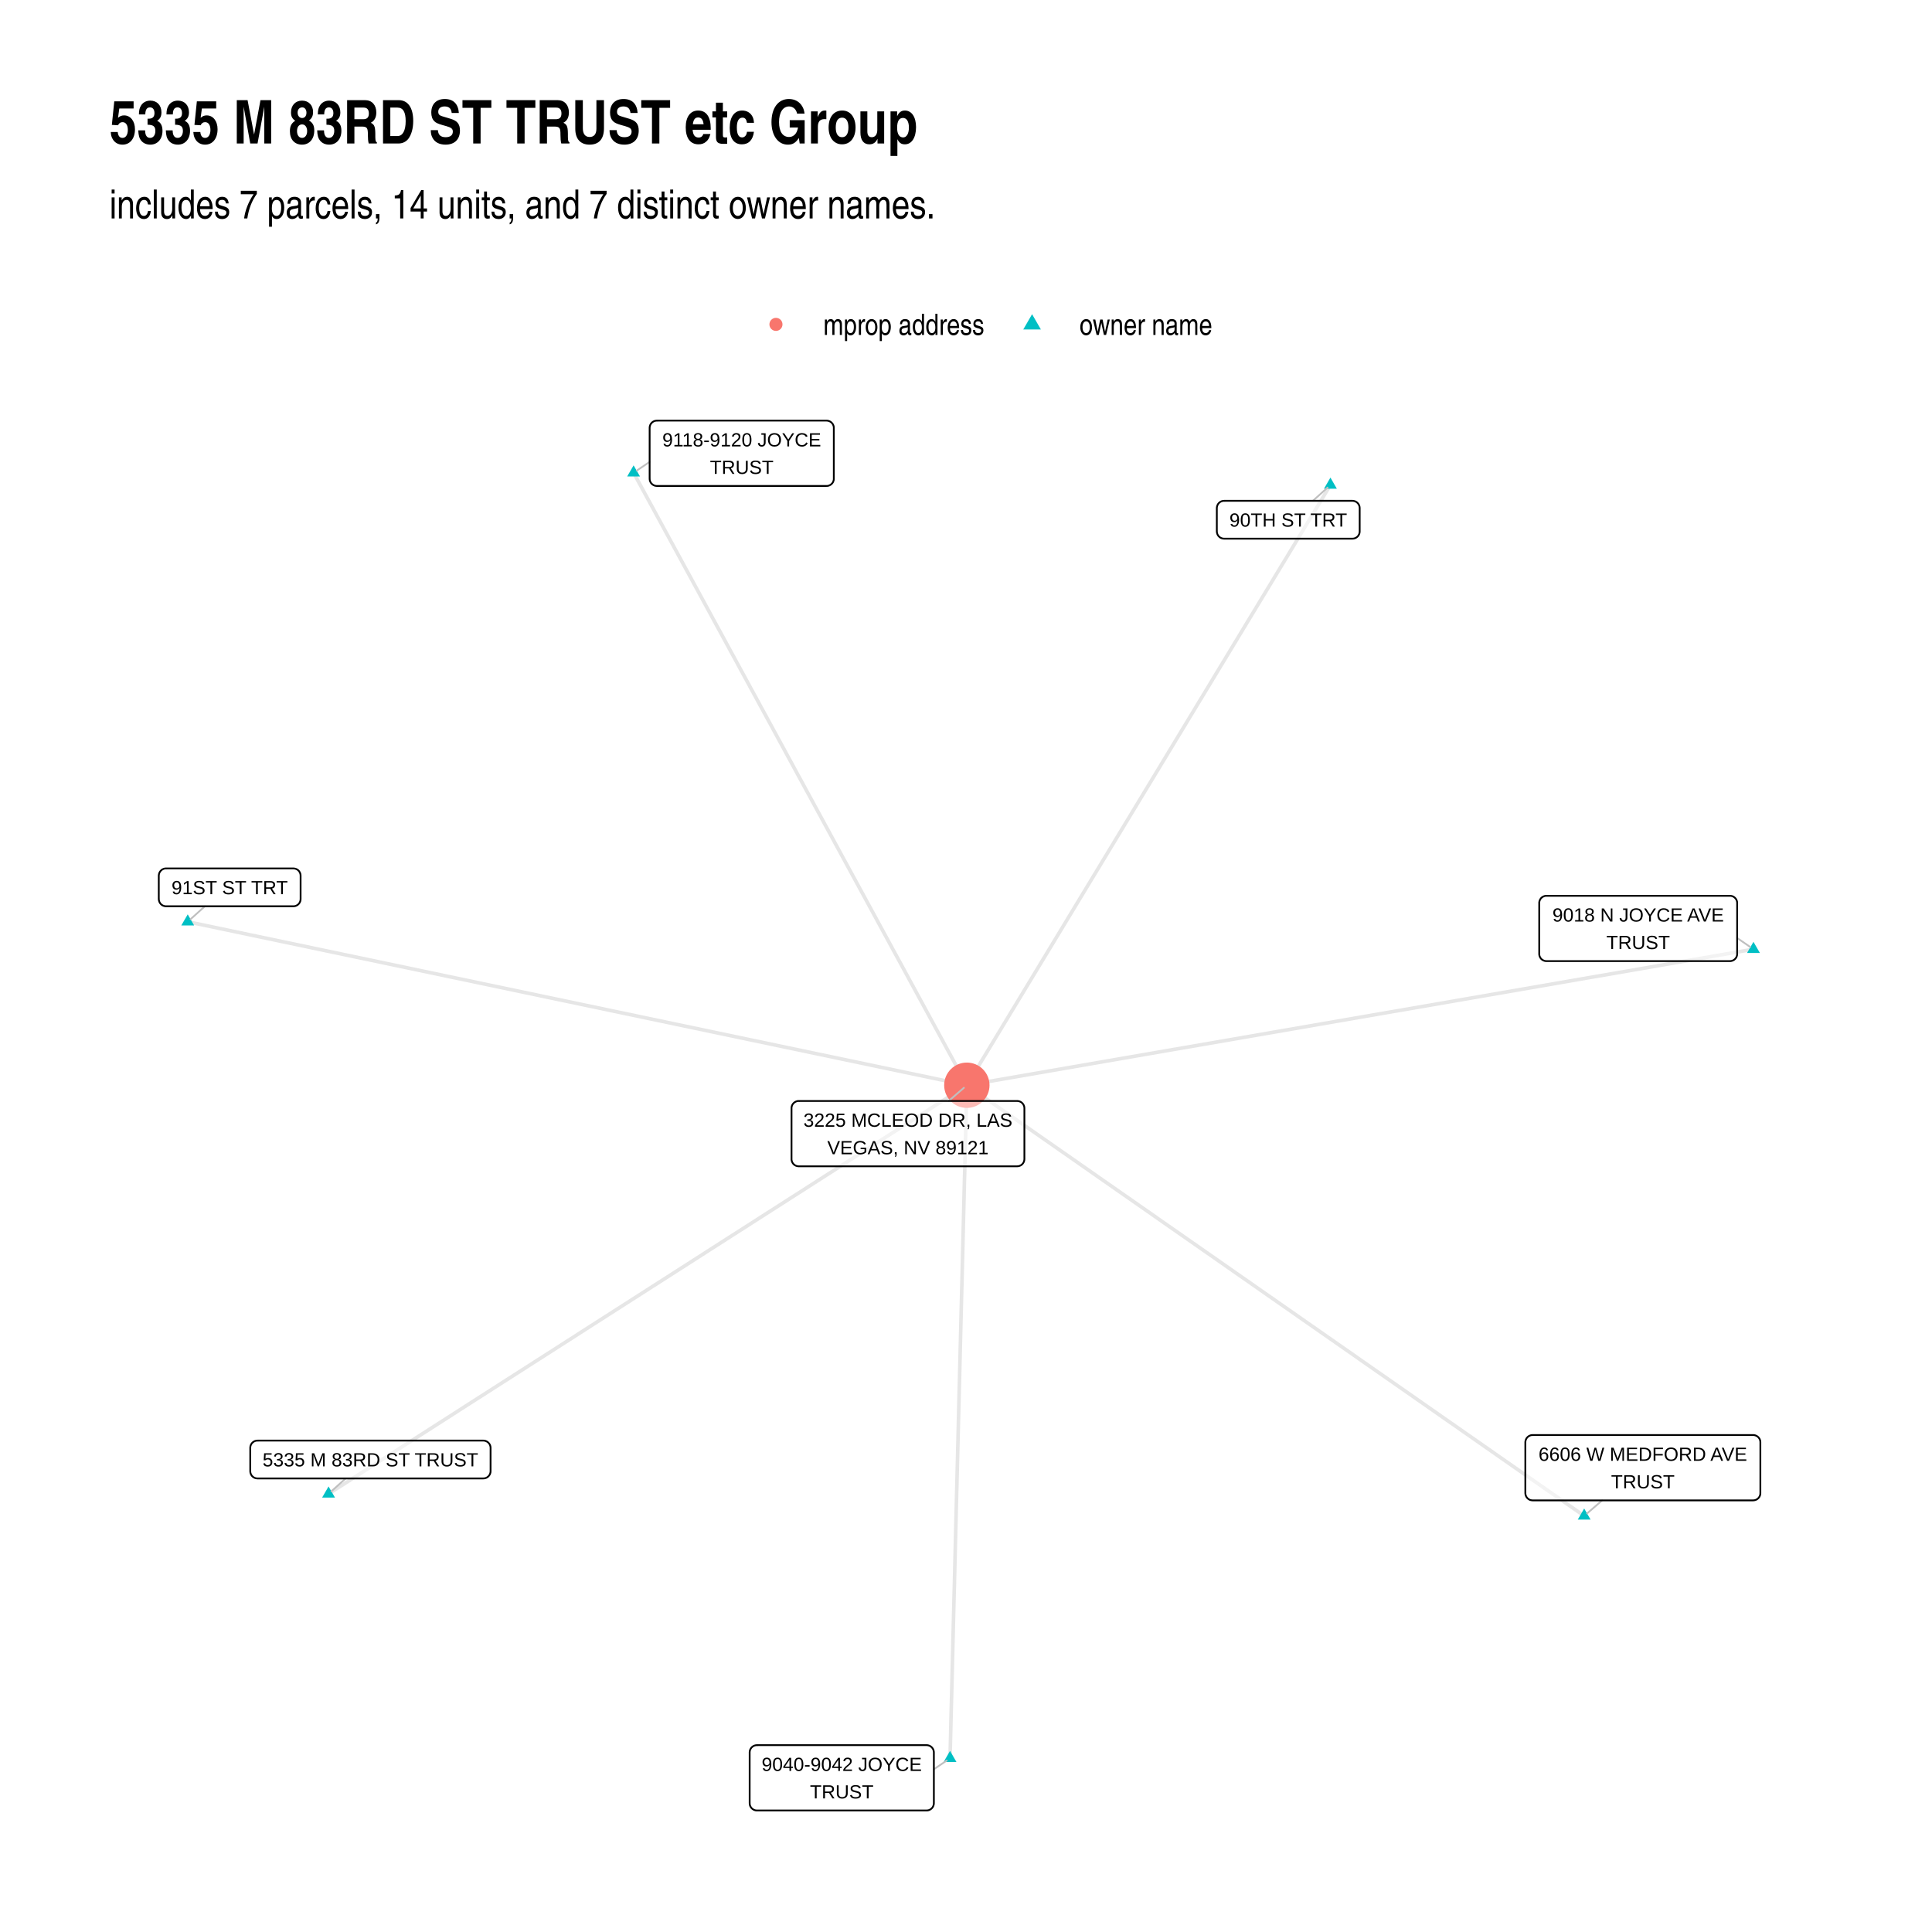
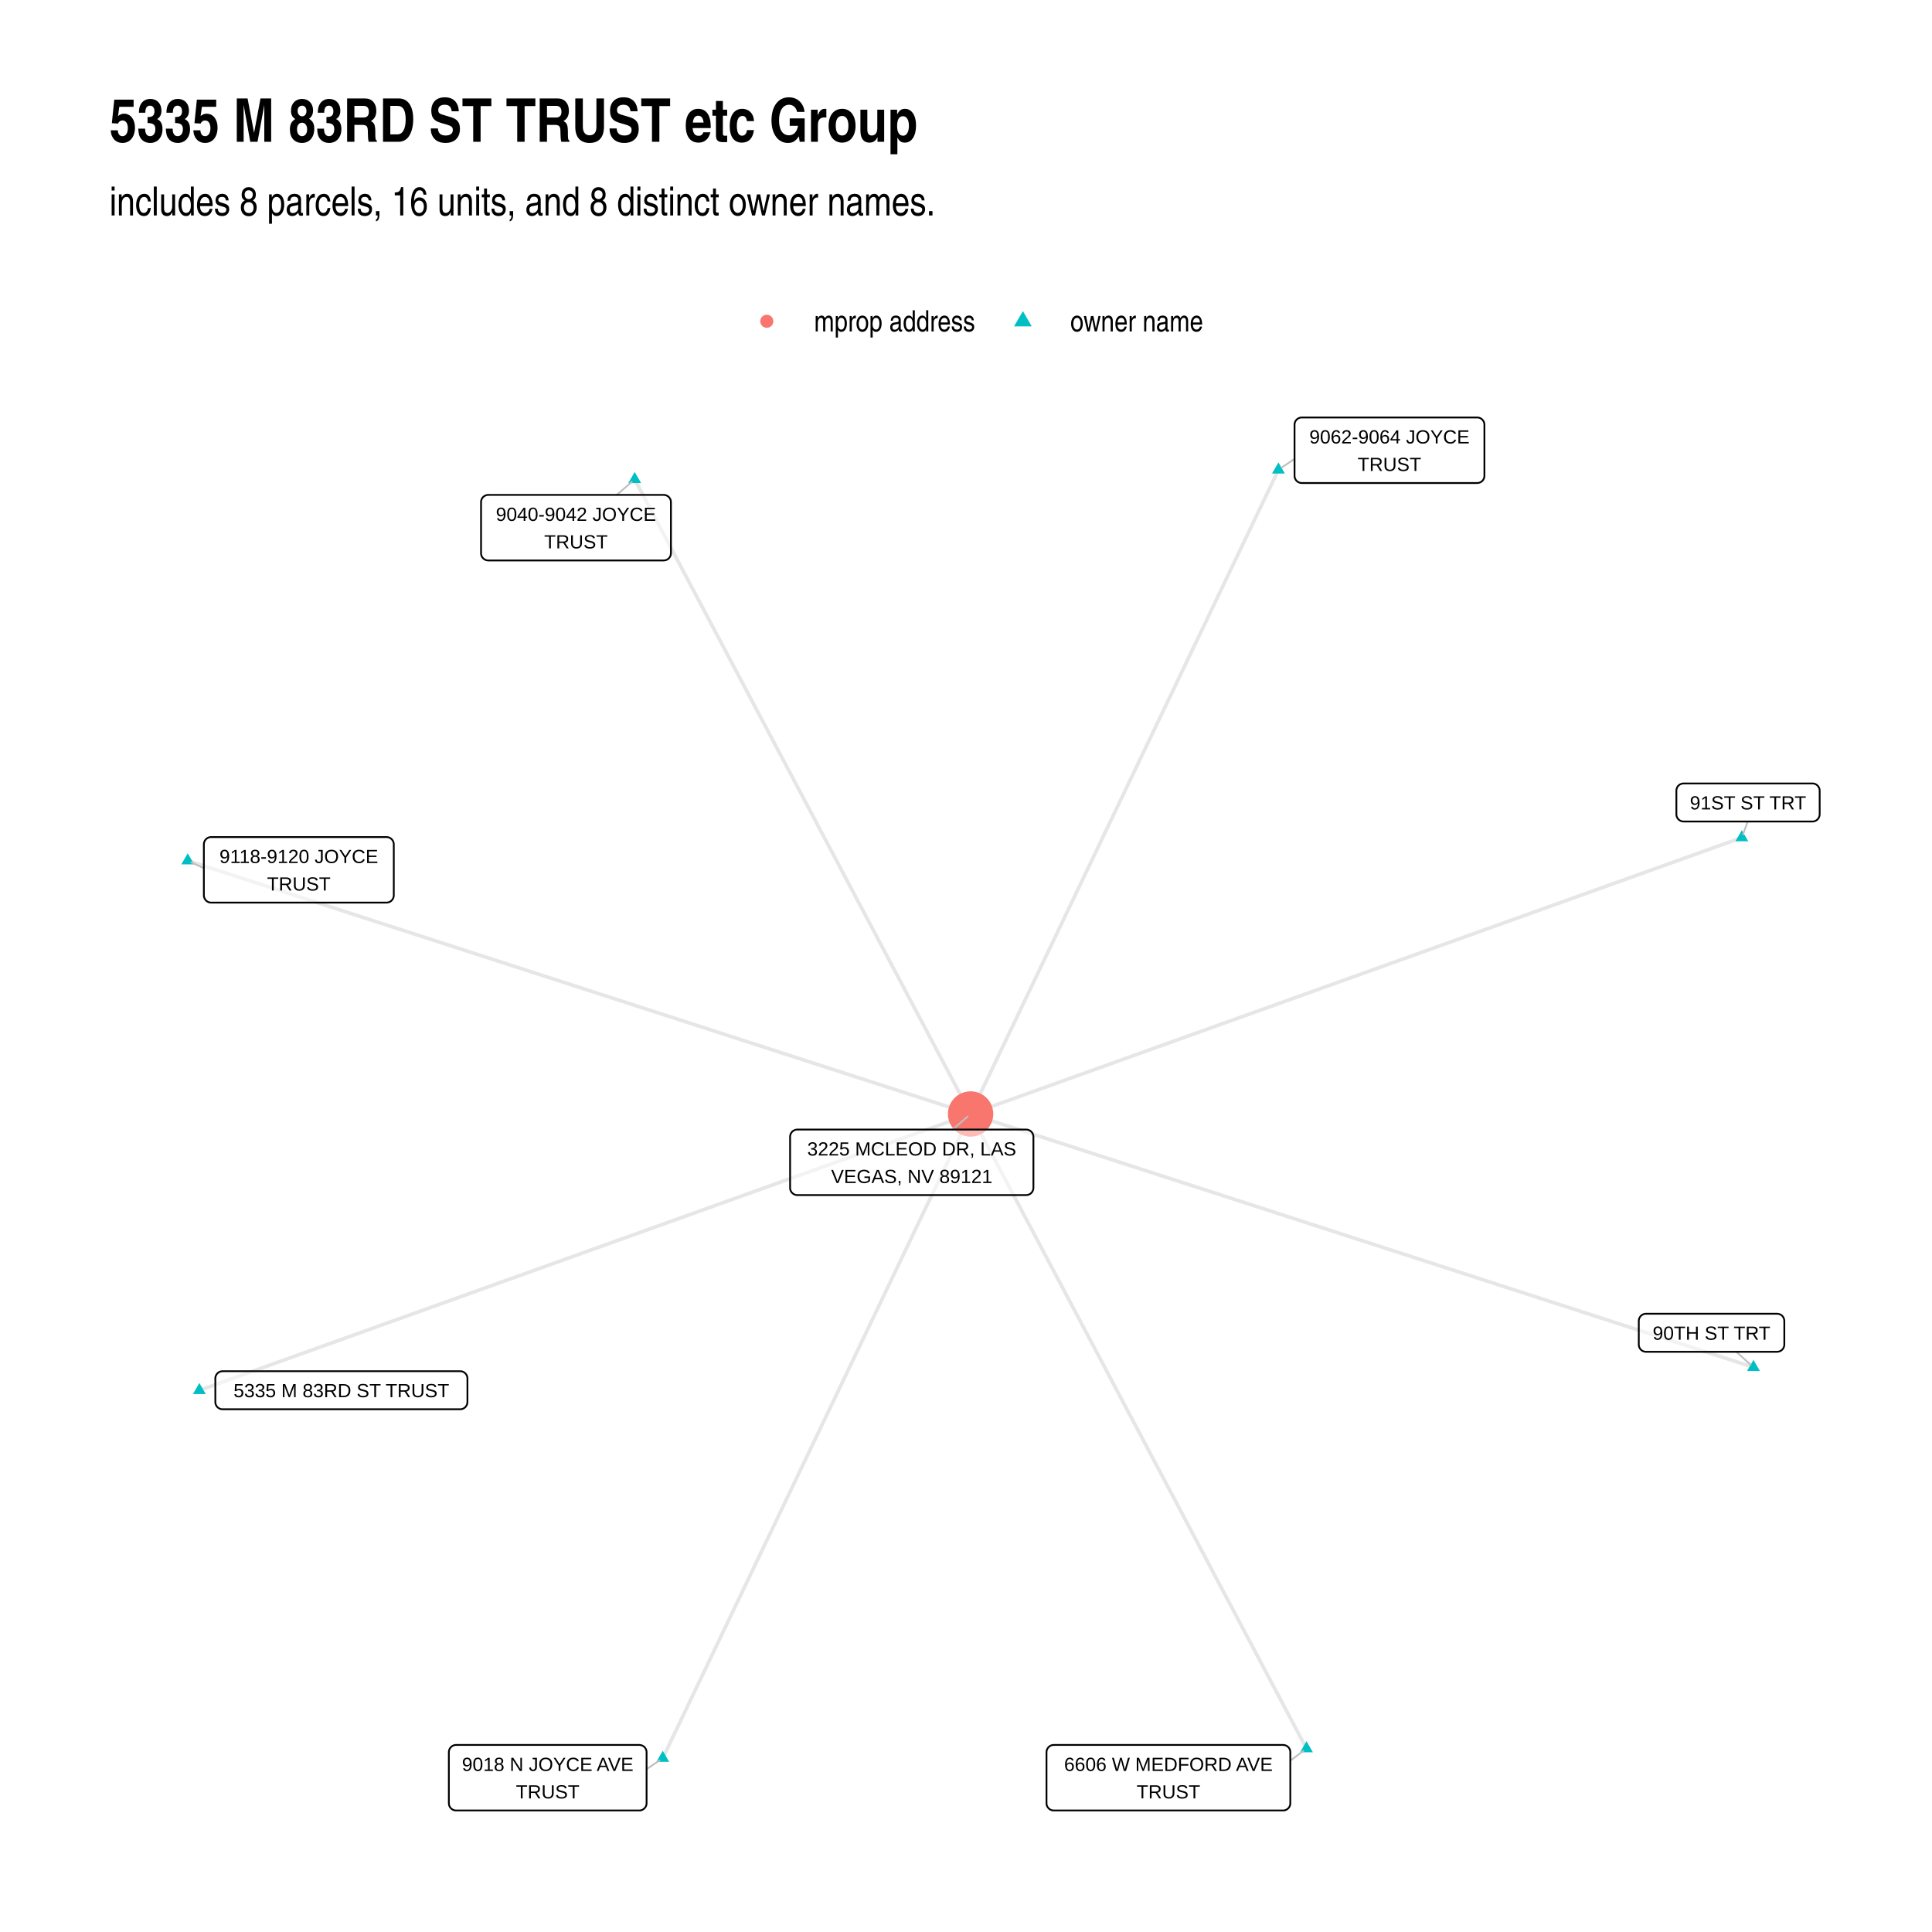
<svg xmlns="http://www.w3.org/2000/svg" width="768" height="768" class="svglite" viewBox="0 0 576 576">
  <defs>
-     <style>.svglite line,.svglite polyline,.svglite polygon,.svglite path,.svglite circle{fill:none;stroke:#000000;stroke-linecap:round;stroke-linejoin:round;stroke-miterlimit:10.00}</style>
+     <style>.svglite line,.svglite polyline,.svglite polygon,.svglite path,.svglite circle{fill:none;stroke:#000000;stroke-linecap:round;stroke-linejoin:round;stroke-miterlimit:10.00}.svglite text{white-space:pre}</style>
  </defs>
  <rect width="100%" height="100%" style="stroke-linecap:round;stroke-linejoin:round;stroke-miterlimit:10.00;stroke:none;fill:#FFFFFF" />
  <defs>
    <clipPath id="cpMC4wMHw1NzYuMDB8MC4wMHw1NzYuMDA=">
      <path d="M0 0h576v576H0z" />
    </clipPath>
  </defs>
  <g clip-path="url(#cpMC4wMHw1NzYuMDB8MC4wMHw1NzYuMDA=)">
    <path d="M0 0h576v576H0z" style="stroke-width:1.07;stroke:none;fill:#FFFFFF" />
  </g>
  <defs>
-     <clipPath id="cpMzIuNjN8NTQ2LjExfDEyMS43OHw1NDMuMzc=">
-       <path d="M32.63 121.78h513.48v421.59H32.63z" />
+     <clipPath id="cpMzIuNjN8NTQ2LjExfDEyMC44Nnw1NDMuMzc=">
+       <path d="M32.63 120.86h513.48v422.51H32.63z" />
    </clipPath>
  </defs>
-   <g clip-path="url(#cpMzIuNjN8NTQ2LjExfDEyMS43OHw1NDMuMzc=)">
-     <path d="m188.9 140.95 1 1.84 1.01 1.85 1 1.84 1 1.85 1.01 1.84 1 1.84 1 1.85 1.01 1.84 1 1.85 1 1.84 1.01 1.85 1 1.84 1.01 1.85 1 1.84 1 1.85 1.01 1.84 1 1.84 1 1.85 1.01 1.84 1 1.85 1 1.84 1.01 1.85 1 1.84 1 1.85 1.01 1.84 1 1.84 1.01 1.85 1 1.84 1 1.85 1.01 1.84 1 1.85 1 1.84 1.01 1.85 1 1.84 1 1.85 1.01 1.84 1 1.84 1 1.85 1.01 1.84 1 1.85 1.01 1.84 1 1.85 1 1.84 1.01 1.85 1 1.84 1 1.85 1.01 1.84 1 1.84 1 1.85 1.01 1.84 1 1.85 1.01 1.84 1 1.85 1 1.84 1.01 1.85 1 1.84 1 1.84 1.01 1.85 1 1.84 1 1.85 1.01 1.84 1 1.85 1 1.84 1.01 1.85 1 1.84 1.01 1.85 1 1.84 1 1.84 1.01 1.85 1 1.84 1 1.85 1.01 1.84 1 1.85 1 1.84 1.01 1.85 1 1.84 1 1.85 1.01 1.84 1 1.84 1.01 1.85 1 1.84 1 1.85 1.01 1.84 1 1.85 1 1.84 1.01 1.85 1 1.84 1 1.84 1.01 1.85 1 1.84 1.01 1.85 1 1.84 1 1.85 1.01 1.84 1 1.85 1 1.84 1.01 1.85 1 1.84 1 1.84m-5.01 200.66.05-2.03.05-2.02.05-2.03.05-2.03.05-2.02.05-2.03.05-2.03.05-2.03.06-2.02.05-2.03.05-2.03.05-2.02.05-2.03.05-2.03.05-2.02.05-2.03.05-2.03.05-2.02.05-2.03.05-2.03.05-2.02.05-2.03.05-2.03.05-2.02.06-2.03.05-2.03.05-2.02.05-2.03.05-2.03.05-2.03.05-2.02.05-2.03.05-2.03.05-2.02.05-2.03.05-2.03.05-2.02.05-2.03.05-2.03.06-2.02.05-2.03.05-2.03.05-2.02.05-2.03.05-2.03.05-2.02.05-2.03.05-2.03.05-2.02.05-2.03.05-2.03.05-2.03.05-2.02.05-2.03.06-2.03.05-2.02.05-2.03.05-2.03.05-2.02.05-2.03.05-2.03.05-2.02.05-2.03.05-2.03.05-2.02.05-2.03.05-2.03.05-2.02.05-2.03.06-2.03.05-2.02.05-2.03.05-2.03.05-2.03.05-2.02.05-2.03.05-2.03.05-2.02.05-2.03.05-2.03.05-2.02.05-2.03.05-2.03.05-2.02.05-2.03.06-2.03.05-2.02.05-2.03.05-2.03.05-2.02.05-2.03.05-2.03.05-2.02.05-2.03.05-2.03.05-2.02.05-2.03.05-2.03.05-2.03M522.77 283l-2.37.41-2.37.41-2.36.41-2.37.41-2.37.41-2.37.41-2.37.41-2.37.41-2.37.41-2.37.41-2.37.41-2.36.41-2.37.41-2.37.41-2.37.41-2.37.41-2.37.41-2.37.41-2.37.41-2.37.4-2.36.41-2.37.41-2.37.41-2.37.41-2.37.41-2.37.41-2.37.41-2.37.41-2.37.41-2.36.41-2.37.41-2.37.41-2.37.41-2.37.41-2.37.41-2.37.41-2.37.41-2.37.41-2.36.41-2.37.41-2.37.41-2.37.41-2.37.41-2.37.41-2.37.41-2.37.4-2.36.41-2.37.41-2.37.41-2.37.41-2.37.41-2.37.41-2.37.41-2.37.41-2.37.41-2.36.41-2.37.41-2.37.41-2.37.41-2.37.41-2.37.41-2.37.41-2.37.41-2.37.41-2.36.41-2.37.41-2.37.41-2.37.41-2.37.41-2.37.41-2.37.41-2.37.4-2.37.41-2.36.41-2.37.41-2.37.41-2.37.41-2.37.41-2.37.41-2.37.41-2.37.41-2.37.41-2.36.41-2.37.41-2.37.41-2.37.41-2.37.41-2.37.41-2.37.41-2.37.41-2.37.41-2.36.41-2.37.41-2.37.41-2.37.41-2.37.41-2.37.41-2.37.41-2.37.4M55.97 274.81l2.34.49 2.35.49 2.35.49 2.34.5 2.35.49 2.35.49 2.34.49 2.35.5 2.34.49 2.35.49 2.35.49 2.34.5 2.35.49 2.35.49 2.34.49 2.35.5 2.35.49 2.34.49 2.35.49 2.34.5 2.35.49 2.35.49 2.34.49 2.35.49 2.35.5 2.34.49 2.35.49 2.34.49 2.35.5 2.35.49 2.34.49 2.35.49 2.35.5 2.34.49 2.35.49 2.35.49 2.34.5 2.35.49 2.34.49 2.35.49 2.35.5 2.34.49 2.35.49 2.35.49 2.34.5 2.35.49 2.35.49 2.34.49 2.35.49 2.34.5 2.35.49 2.35.49 2.34.49 2.35.5 2.35.49 2.34.49 2.35.49 2.34.5 2.35.49 2.35.49 2.34.49 2.35.5 2.35.49 2.34.49 2.35.49 2.35.5 2.34.49 2.35.49 2.34.49 2.35.5 2.35.49 2.34.49 2.35.49 2.35.49 2.34.5 2.35.49 2.34.49 2.35.49 2.35.5 2.34.49 2.35.49 2.35.49 2.34.5 2.35.49 2.35.49 2.34.49 2.35.5 2.34.49 2.35.49 2.35.49 2.34.5 2.35.49 2.35.49 2.34.49 2.35.5 2.35.49 2.34.49 2.35.49 2.34.49" style="stroke-width:1.07;stroke:#000000;stroke-opacity:0.10;stroke-linecap:butt" />
-     <path d="m97.95 445.37 1.93-1.23 1.92-1.23 1.92-1.23 1.92-1.23 1.92-1.23 1.93-1.23 1.92-1.23 1.92-1.23 1.92-1.23 1.93-1.23 1.92-1.23 1.92-1.23 1.92-1.23 1.92-1.23 1.93-1.23 1.92-1.23 1.92-1.23 1.92-1.23 1.93-1.23 1.92-1.24 1.92-1.23 1.92-1.23 1.92-1.23 1.93-1.23 1.92-1.23 1.92-1.23 1.92-1.23 1.93-1.23 1.92-1.23 1.92-1.23 1.92-1.23 1.92-1.23 1.93-1.23 1.92-1.23 1.92-1.23 1.92-1.23 1.93-1.23 1.92-1.23 1.92-1.24 1.92-1.23 1.92-1.23 1.93-1.23 1.92-1.23 1.92-1.23 1.92-1.23 1.93-1.23 1.92-1.23 1.92-1.23 1.92-1.23 1.92-1.23 1.93-1.23 1.92-1.23 1.92-1.23 1.92-1.23 1.93-1.23 1.92-1.23 1.92-1.23 1.92-1.23 1.92-1.24 1.93-1.23 1.92-1.23 1.92-1.23 1.92-1.23 1.93-1.23 1.92-1.23 1.92-1.23 1.92-1.23 1.92-1.23 1.93-1.23 1.92-1.23 1.92-1.23 1.92-1.23 1.93-1.23 1.92-1.23 1.92-1.23 1.92-1.23 1.92-1.23 1.93-1.23 1.92-1.24 1.92-1.23 1.92-1.23 1.93-1.23 1.92-1.23 1.92-1.23 1.92-1.23 1.93-1.23 1.92-1.23 1.92-1.23 1.92-1.23 1.92-1.23 1.93-1.23 1.92-1.23 1.92-1.23 1.92-1.23 1.93-1.23 1.92-1.23 1.92-1.23 1.92-1.23 1.92-1.24m108.4-178.96-1.1 1.81-1.09 1.81-1.1 1.81-1.09 1.81-1.1 1.8-1.09 1.81-1.1 1.81-1.09 1.81-1.1 1.8-1.09 1.81-1.1 1.81-1.09 1.81-1.1 1.8-1.09 1.81-1.1 1.81-1.09 1.81-1.1 1.81-1.09 1.8-1.1 1.81-1.09 1.81-1.1 1.81-1.09 1.8-1.1 1.81-1.09 1.81-1.1 1.81-1.09 1.8-1.1 1.81-1.09 1.81-1.1 1.81-1.09 1.8-1.1 1.81-1.09 1.81-1.09 1.81-1.1 1.81-1.09 1.8-1.1 1.81-1.09 1.81-1.1 1.81-1.09 1.8-1.1 1.81-1.09 1.81-1.1 1.81-1.09 1.8-1.1 1.81-1.09 1.81-1.1 1.81-1.09 1.81-1.1 1.8-1.09 1.81-1.1 1.81-1.09 1.81-1.1 1.8-1.09 1.81-1.1 1.81-1.09 1.81-1.1 1.8-1.09 1.81-1.1 1.81-1.09 1.81-1.1 1.81-1.09 1.8-1.1 1.81-1.09 1.81-1.1 1.81-1.09 1.8-1.1 1.81-1.09 1.81-1.1 1.81-1.09 1.8-1.09 1.81-1.1 1.81-1.09 1.81-1.1 1.81-1.09 1.8-1.1 1.81-1.09 1.81-1.1 1.81-1.09 1.8-1.1 1.81-1.09 1.81-1.1 1.81-1.09 1.8-1.1 1.81-1.09 1.81-1.1 1.81-1.09 1.8-1.1 1.81-1.09 1.81-1.1 1.81-1.09 1.81-1.1 1.8-1.09 1.81-1.1 1.81-1.09 1.81-1.1 1.8-1.09 1.81-1.1 1.81-1.09 1.81-1.1 1.8" style="stroke-width:1.07;stroke:#000000;stroke-opacity:0.10;stroke-linecap:butt" />
-     <path d="m472.3 451.95-1.86-1.3-1.86-1.3-1.86-1.29-1.85-1.3-1.86-1.3-1.86-1.29-1.86-1.3-1.86-1.3-1.86-1.3-1.86-1.29-1.86-1.3-1.86-1.3-1.86-1.29-1.86-1.3-1.85-1.3-1.86-1.29-1.86-1.3-1.86-1.3-1.86-1.29-1.86-1.3-1.86-1.3-1.86-1.29-1.86-1.3-1.86-1.3-1.86-1.3-1.85-1.29-1.86-1.3-1.86-1.3-1.86-1.29-1.86-1.3-1.86-1.3-1.86-1.29-1.86-1.3-1.86-1.3-1.86-1.29-1.86-1.3-1.85-1.3-1.86-1.3-1.86-1.29-1.86-1.3-1.86-1.3-1.86-1.29-1.86-1.3-1.86-1.3-1.86-1.29-1.86-1.3-1.85-1.3-1.86-1.29-1.86-1.3-1.86-1.3-1.86-1.29-1.86-1.3-1.86-1.3-1.86-1.3-1.86-1.29-1.86-1.3-1.86-1.3-1.85-1.29-1.86-1.3-1.86-1.3-1.86-1.29-1.86-1.3-1.86-1.3-1.86-1.29-1.86-1.3-1.86-1.3-1.86-1.29-1.86-1.3-1.85-1.3-1.86-1.3-1.86-1.29-1.86-1.3-1.86-1.3-1.86-1.29-1.86-1.3-1.86-1.3-1.86-1.29-1.86-1.3-1.85-1.3-1.86-1.29-1.86-1.3-1.86-1.3-1.86-1.3-1.86-1.29-1.86-1.3-1.86-1.3-1.86-1.29-1.86-1.3-1.86-1.3-1.85-1.29-1.86-1.3-1.86-1.3-1.86-1.29-1.86-1.3-1.86-1.3-1.86-1.29-1.86-1.3-1.86-1.3-1.86-1.3" style="stroke-width:1.07;stroke:#000000;stroke-opacity:0.10;stroke-linecap:butt" />
-     <path d="m188.9 138.74 1.91 3.31h-3.83zM283.24 522l1.91 3.31h-3.82zm239.53-241.21 1.92 3.32h-3.83zm-466.8-8.19 1.91 3.31h-3.83zm41.98 170.56 1.92 3.32h-3.83zm298.7-300.78 1.91 3.32h-3.83zm75.65 307.36 1.92 3.31h-3.83z" style="stroke-width:0.71;stroke:none;fill:#00BFC4" />
-     <circle cx="288.25" cy="323.55" r="6.76" style="stroke-width:0.71;stroke:none;fill:#F8766D" />
-     <path d="m193.68 137.7-3.8 2.58m88.54 387.2 3.84-2.6m235.65-245.23 3.89 2.68M61.09 270.19l-4.26 3.84m46.23 166.75-4.25 3.82m292.61-295.29 4.37-3.94m81.88 301.95-4.49 3.87M282.83 328.24l4.55-3.93" style="stroke-width:0.53;stroke:#BFBFBF" />
-     <path d="M195.84 144.88h50.59-.08l.35-.01.34-.07.32-.13.3-.17.27-.22.23-.26.19-.29.13-.32.09-.34.02-.35h0v-15.16h0l-.02-.34-.09-.34-.13-.32-.19-.29-.23-.26-.27-.22-.3-.18-.32-.12-.34-.07-.27-.02h-50.59l.26.02-.35-.01-.34.04-.34.09-.31.15-.29.2-.25.24-.21.28-.16.31-.11.33-.05.34-.01.17v15.16l.01-.17v.35l.05.34.11.33.16.31.21.27.25.24.29.2.31.15.34.1.34.04z" style="stroke-width:0.53;fill:#FFFFFF;fill-opacity:0.50" />
-     <text x="221.14" y="133.09" lengthAdjust="spacingAndGlyphs" style="font-size:5.69px;font-family:Arial" text-anchor="middle" textLength="47.71">9118-9120 JOYCE</text>
-     <text x="221.14" y="141.28" lengthAdjust="spacingAndGlyphs" style="font-size:5.69px;font-family:Arial" text-anchor="middle" textLength="18.96">TRUST</text>
-     <path d="M225.66 539.77h50.6-.09l.35-.02.34-.06.32-.13.3-.17.27-.22.23-.26.19-.3.13-.32.09-.33.03-.35h0v-15.16h0l-.03-.34-.09-.34-.13-.32-.19-.29-.23-.26-.27-.22-.3-.18-.32-.12-.34-.07-.26-.02h-50.6l.26.02-.35-.01-.34.04-.33.09-.32.15-.28.2-.26.24-.2.28-.17.31-.11.33-.05.34-.01.17v15.16l.01-.17v.34l.05.35.11.33.17.3.2.28.26.24.28.2.32.15.33.1.34.04z" style="stroke-width:0.53;fill:#FFFFFF;fill-opacity:0.50" />
-     <text x="250.96" y="527.98" lengthAdjust="spacingAndGlyphs" style="font-size:5.69px;font-family:Arial" text-anchor="middle" textLength="47.71">9040-9042 JOYCE</text>
-     <text x="250.96" y="536.17" lengthAdjust="spacingAndGlyphs" style="font-size:5.69px;font-family:Arial" text-anchor="middle" textLength="18.96">TRUST</text>
-     <path d="M461.06 286.54h54.69-.08l.34-.01.34-.07.33-.13.3-.17.27-.22.23-.26.19-.29.13-.32.09-.34.02-.35h0v-15.15h0l-.02-.35-.09-.34-.13-.32-.19-.29-.23-.26-.27-.22-.3-.18-.33-.12-.34-.07-.26-.01h-54.69l.26.01-.35-.01-.35.04-.33.1-.31.15-.29.19-.25.24-.21.28-.16.31-.11.33-.06.34v15.33-.17.35l.06.34.11.33.16.31.21.28.25.24.29.19.31.15.33.1.35.04z" style="stroke-width:0.53;fill:#FFFFFF;fill-opacity:0.50" />
-     <text x="488.4" y="274.75" lengthAdjust="spacingAndGlyphs" style="font-size:5.69px;font-family:Arial" text-anchor="middle" textLength="51.82">9018 N JOYCE AVE</text>
-     <text x="488.4" y="282.94" lengthAdjust="spacingAndGlyphs" style="font-size:5.69px;font-family:Arial" text-anchor="middle" textLength="18.96">TRUST</text>
-     <path d="M49.5 270.19h37.96-.09l.35-.01.34-.07.33-.13.3-.17.27-.22.23-.26.18-.29.14-.32.08-.34.03-.35h0v-6.96h0l-.03-.35-.08-.33-.14-.32-.18-.3-.23-.26-.27-.22-.3-.17-.33-.12-.34-.07-.26-.02H49.5l.26.02-.34-.02-.35.04-.33.1-.32.15-.28.2-.25.24-.21.28-.16.3-.11.33-.06.35-.01.17v6.96l.01-.17v.35l.06.34.11.33.16.31.21.27.25.25.28.19.32.15.33.1.35.04z" style="stroke-width:0.53;fill:#FFFFFF;fill-opacity:0.50" />
-     <text x="68.48" y="266.59" lengthAdjust="spacingAndGlyphs" style="font-size:5.69px;font-family:Arial" text-anchor="middle" textLength="35.08">91ST ST TRT</text>
-     <path d="M76.77 440.78h67.33l-.09-.01.35-.01.34-.07.32-.12.3-.18.27-.22.23-.26.19-.29.13-.32.09-.34.03-.34h0v-6.97h0l-.03-.34-.09-.34-.13-.32-.19-.29-.23-.26-.27-.22-.3-.18-.32-.12-.34-.07-.26-.02H76.77l.26.02-.35-.01-.34.04-.34.09-.31.15-.29.2-.25.24-.21.28-.16.31-.11.33-.05.34-.01.17v6.97l.01-.18v.35l.05.34.11.33.16.31.21.28.25.24.29.2.31.15.34.09.34.04z" style="stroke-width:0.53;fill:#FFFFFF;fill-opacity:0.50" />
-     <text x="110.43" y="437.18" lengthAdjust="spacingAndGlyphs" style="font-size:5.69px;font-family:Arial" text-anchor="middle" textLength="64.45">5335 M 83RD ST TRUST</text>
-     <path d="M364.94 160.6h38.27l-.09-.01.35-.01.34-.07.33-.12.3-.18.27-.22.23-.26.18-.29.14-.32.08-.34.03-.34h0v-6.97h0l-.03-.34-.08-.34-.14-.32-.18-.29-.23-.26-.27-.22-.3-.18-.33-.12-.34-.07-.26-.02h-38.27l.26.02-.34-.02-.35.05-.33.09-.32.15-.28.2-.25.24-.21.28-.16.31-.11.33-.06.34-.01.17v6.97l.01-.18v.35l.06.34.11.33.16.31.21.28.25.24.28.2.32.14.33.1.35.04z" style="stroke-width:0.53;fill:#FFFFFF;fill-opacity:0.50" />
-     <text x="384.08" y="157" lengthAdjust="spacingAndGlyphs" style="font-size:5.69px;font-family:Arial" text-anchor="middle" textLength="35.39">90TH ST TRT</text>
-     <path d="M456.92 447.32h65.75l-.08-.01.34-.01.34-.07.33-.12.3-.18.27-.22.23-.26.19-.29.13-.32.09-.34.02-.34h0V430h0l-.02-.35-.09-.34-.13-.32-.19-.29-.23-.26-.27-.22-.3-.17-.33-.13-.34-.07-.26-.01h-65.75l.26.01-.34-.01-.35.04-.33.1-.32.15-.28.2-.25.24-.21.27-.16.31-.11.33-.06.34-.01.18v15.16l.01-.18v.35l.06.34.11.33.16.31.21.28.25.24.28.2.32.15.33.09.35.04z" style="stroke-width:0.53;fill:#FFFFFF;fill-opacity:0.50" />
-     <text x="489.8" y="435.52" lengthAdjust="spacingAndGlyphs" style="font-size:5.69px;font-family:Arial" text-anchor="middle" textLength="62.87">6606 W MEDFORD AVE</text>
-     <text x="489.8" y="443.72" lengthAdjust="spacingAndGlyphs" style="font-size:5.69px;font-family:Arial" text-anchor="middle" textLength="18.96">TRUST</text>
-     <path d="M238.14 347.72h65.11-.09l.35-.02.34-.07.32-.12.3-.17.27-.22.23-.26.19-.3.14-.32.08-.34.03-.34h0V330.4h0l-.03-.35-.08-.33-.14-.32-.19-.3-.23-.26-.27-.22-.3-.17-.32-.12-.34-.07-.26-.02h-65.11l.26.02-.35-.02-.35.04-.33.1-.31.15-.29.2-.25.24-.21.28-.16.3-.11.33-.06.35v15.33-.18.35l.06.34.11.33.16.31.21.28.25.24.29.2.31.15.33.09.35.05z" style="stroke-width:0.53;fill:#FFFFFF;fill-opacity:0.50" />
-     <text x="270.69" y="335.92" lengthAdjust="spacingAndGlyphs" style="font-size:5.69px;font-family:Arial" text-anchor="middle" textLength="62.23">3225 MCLEOD DR, LAS</text>
-     <text x="270.69" y="344.12" lengthAdjust="spacingAndGlyphs" style="font-size:5.69px;font-family:Arial" text-anchor="middle" textLength="48.03">VEGAS, NV 89121</text>
+   <g clip-path="url(#cpMzIuNjN8NTQ2LjExfDEyMC44Nnw1NDMuMzc=)">
+     <path d="m55.97 256.6 2.36.76 2.35.76 2.36.77 2.36.76 2.36.76 2.35.77 2.36.76 2.36.76 2.36.76 2.35.77 2.36.76 2.36.76 2.36.77 2.35.76 2.36.76 2.36.76 2.36.77 2.35.76 2.36.76 2.36.77 2.36.76 2.35.76 2.36.76 2.36.77 2.36.76 2.36.76 2.35.77 2.36.76 2.36.76 2.36.76 2.35.77 2.36.76 2.36.76 2.36.76 2.35.77 2.36.76 2.36.76 2.36.77 2.35.76 2.36.76 2.36.76 2.36.77 2.35.76 2.36.76 2.36.77 2.36.76 2.35.76 2.36.76 2.36.77 2.36.76 2.36.76 2.35.77 2.36.76 2.36.76 2.36.76 2.35.77 2.36.76 2.36.76 2.36.77 2.35.76 2.36.76 2.36.76 2.36.77 2.35.76 2.36.76 2.36.76 2.36.77 2.35.76 2.36.76 2.36.77 2.36.76 2.35.76 2.36.76 2.36.77 2.36.76 2.36.76 2.35.77 2.36.76 2.36.76 2.36.76 2.35.77 2.36.76 2.36.76 2.36.77 2.35.76 2.36.76 2.36.76 2.36.77 2.35.76 2.36.76 2.36.77 2.36.76 2.35.76 2.36.76 2.36.77 2.36.76 2.35.76 2.36.76 2.36.77" style="stroke-width:1.07;stroke:#000000;stroke-opacity:0.10;stroke-linecap:butt" />
+     <path d="m381.15 140.07-.93 1.94-.93 1.94-.92 1.94-.93 1.94-.93 1.94-.92 1.94-.93 1.94-.93 1.94-.92 1.94-.93 1.94-.93 1.94-.93 1.94-.92 1.94-.93 1.94-.93 1.94-.92 1.94-.93 1.94-.93 1.94-.93 1.94-.92 1.94-.93 1.94-.93 1.94-.92 1.94-.93 1.94-.93 1.94-.92 1.94-.93 1.93-.93 1.94-.93 1.94-.92 1.94-.93 1.94-.93 1.94-.92 1.94-.93 1.94-.93 1.94-.93 1.94-.92 1.94-.93 1.94-.93 1.94-.92 1.94-.93 1.94-.93 1.94-.92 1.94-.93 1.94-.93 1.94-.93 1.94-.92 1.94-.93 1.94-.93 1.94-.92 1.94-.93 1.94-.93 1.94-.93 1.94-.92 1.94-.93 1.94-.93 1.94-.92 1.94-.93 1.94-.93 1.94-.92 1.94-.93 1.94-.93 1.94-.93 1.94-.92 1.94-.93 1.94-.93 1.94-.92 1.94-.93 1.94-.93 1.94-.93 1.94-.92 1.94-.93 1.94-.93 1.94-.92 1.94-.93 1.94-.93 1.94-.92 1.94-.93 1.94-.93 1.94-.93 1.94-.92 1.94-.93 1.94-.93 1.94-.92 1.94-.93 1.94-.93 1.94-.93 1.94-.92 1.94-.93 1.94-.93 1.94-.92 1.94-.93 1.94-.93 1.94-.92 1.94-.93 1.94-.93 1.94-.93 1.94-.92 1.94-.93 1.94m-100.14-189.2 1.01 1.91 1.01 1.91 1.01 1.91 1.01 1.91 1.01 1.91 1.02 1.91 1.01 1.92 1.01 1.91 1.01 1.91 1.01 1.91 1.01 1.91 1.02 1.91 1.01 1.91 1.01 1.91 1.01 1.91 1.01 1.92 1.01 1.91 1.02 1.91 1.01 1.91 1.01 1.91 1.01 1.91 1.01 1.91 1.01 1.91 1.01 1.91 1.02 1.92 1.01 1.91 1.01 1.91 1.01 1.91 1.01 1.91 1.01 1.91 1.02 1.91 1.01 1.91 1.01 1.91 1.01 1.92 1.01 1.91 1.01 1.91 1.01 1.91 1.02 1.91 1.01 1.91 1.01 1.91 1.01 1.91 1.01 1.91 1.01 1.92 1.02 1.91 1.01 1.91 1.01 1.91 1.01 1.91 1.01 1.91 1.01 1.91 1.01 1.91 1.02 1.91 1.01 1.92 1.01 1.91 1.01 1.91 1.01 1.91 1.01 1.91 1.02 1.91 1.01 1.91 1.01 1.91 1.01 1.91 1.01 1.92 1.01 1.91 1.01 1.91 1.02 1.91 1.01 1.91 1.01 1.91 1.01 1.91 1.01 1.91 1.01 1.91 1.02 1.92 1.01 1.91 1.01 1.91 1.01 1.91 1.01 1.91 1.01 1.91 1.01 1.91 1.02 1.91 1.01 1.91 1.01 1.92 1.01 1.91 1.01 1.91 1.01 1.91 1.02 1.91 1.01 1.91 1.01 1.91 1.01 1.91 1.01 1.91 1.01 1.92 1.01 1.91 1.02 1.91 1.01 1.91 1.01 1.91 1.01 1.91 1.01 1.91 1.01 1.91 1.02 1.91 1.01 1.92 1.01 1.91 1.01 1.91m-91.78 192.05.93-1.94.92-1.94.93-1.94.93-1.94.93-1.94.92-1.94.93-1.94.93-1.94.92-1.94.93-1.94.93-1.94.93-1.94.92-1.94.93-1.94.93-1.94.92-1.94.93-1.94.93-1.94.92-1.94.93-1.94.93-1.94.93-1.94.92-1.94.93-1.94.93-1.94.92-1.94.93-1.94.93-1.94.93-1.94.92-1.94.93-1.94.93-1.94.92-1.94.93-1.94.93-1.94.93-1.94.92-1.94.93-1.94.93-1.94.92-1.94.93-1.94.93-1.94.92-1.94.93-1.94.93-1.94.93-1.94.92-1.94.93-1.94.93-1.94.92-1.94.93-1.94.93-1.94.93-1.94.92-1.94.93-1.94.93-1.94.92-1.94.93-1.94.93-1.94.92-1.94.93-1.94.93-1.94.93-1.94.92-1.94.93-1.94.93-1.94.92-1.94.93-1.94.93-1.94.93-1.94.92-1.94.93-1.94.93-1.94.92-1.94.93-1.93.93-1.94.92-1.94.93-1.94.93-1.94.93-1.94.92-1.94.93-1.94.93-1.94.92-1.94.93-1.94.93-1.94.93-1.94.92-1.94.93-1.94.93-1.94.92-1.94.93-1.94.93-1.94.92-1.94.93-1.94.93-1.94.93-1.94.92-1.94.93-1.94m229.94-82.4-2.33.83-2.32.83-2.32.83-2.32.84-2.33.83-2.32.83-2.32.83-2.32.84-2.33.83-2.32.83-2.32.83-2.32.84-2.33.83-2.32.83-2.32.83-2.32.83-2.33.84-2.32.83-2.32.83-2.32.83-2.33.84-2.32.83-2.32.83-2.32.83-2.33.84-2.32.83-2.32.83-2.33.83-2.32.83-2.32.84-2.32.83-2.33.83-2.32.83-2.32.84-2.32.83-2.33.83-2.32.83-2.32.84-2.32.83-2.33.83-2.32.83-2.32.84-2.32.83-2.33.83-2.32.83-2.32.83-2.32.84-2.33.83-2.32.83-2.32.83-2.33.84-2.32.83-2.32.83-2.32.83-2.33.84-2.32.83-2.32.83-2.32.83-2.33.83-2.32.84-2.32.83-2.32.83-2.33.83-2.32.84-2.32.83-2.32.83-2.33.83-2.32.84-2.32.83-2.32.83-2.33.83-2.32.83-2.32.84-2.33.83-2.32.83-2.32.83-2.32.84-2.33.83-2.32.83-2.32.83-2.32.84-2.33.83-2.32.83-2.32.83-2.32.83-2.33.84-2.32.83-2.32.83-2.32.83-2.33.84-2.32.83-2.32.83-2.32.83-2.33.84-2.32.83-2.32.83-2.32.83-2.33.84-2.32.83" style="stroke-width:1.07;stroke:#000000;stroke-opacity:0.10;stroke-linecap:butt" />
+     <path d="m59.43 414.52 2.32-.83 2.33-.84 2.32-.83 2.32-.83 2.33-.83 2.32-.84 2.32-.83 2.32-.83 2.33-.83 2.32-.84 2.32-.83 2.32-.83 2.33-.83 2.32-.83 2.32-.84 2.32-.83 2.33-.83 2.32-.83 2.32-.84 2.32-.83 2.33-.83 2.32-.83 2.32-.84 2.32-.83 2.33-.83 2.32-.83 2.32-.84 2.33-.83 2.32-.83 2.32-.83 2.32-.83 2.33-.84 2.32-.83 2.32-.83 2.32-.83 2.33-.84 2.32-.83 2.32-.83 2.32-.83 2.33-.84 2.32-.83 2.32-.83 2.32-.83 2.33-.83 2.32-.84 2.32-.83 2.32-.83 2.33-.83 2.32-.84 2.32-.83 2.32-.83 2.33-.83 2.32-.84 2.32-.83 2.33-.83 2.32-.83 2.32-.83 2.32-.84 2.33-.83 2.32-.83 2.32-.83 2.32-.84 2.33-.83 2.32-.83 2.32-.83 2.32-.84 2.33-.83 2.32-.83 2.32-.83 2.32-.84 2.33-.83 2.32-.83 2.32-.83 2.32-.83 2.33-.84 2.32-.83 2.32-.83 2.33-.83 2.32-.84 2.32-.83 2.32-.83 2.33-.83 2.32-.84 2.32-.83 2.32-.83 2.33-.83 2.32-.83 2.32-.84 2.32-.83 2.33-.83 2.32-.83 2.32-.84 2.32-.83 2.33-.83 2.32-.83 2.32-.84 2.32-.83 2.33-.83 2.32-.83m233.4 75.52-2.36-.77-2.35-.76-2.36-.76-2.36-.77-2.36-.76-2.35-.76-2.36-.76-2.36-.77-2.36-.76-2.35-.76-2.36-.76-2.36-.77-2.36-.76-2.35-.76-2.36-.77-2.36-.76-2.36-.76-2.35-.76-2.36-.77-2.36-.76-2.36-.76-2.36-.77-2.35-.76-2.36-.76-2.36-.76-2.36-.77-2.35-.76-2.36-.76-2.36-.77-2.36-.76-2.35-.76-2.36-.76-2.36-.77-2.36-.76-2.35-.76-2.36-.77-2.36-.76-2.36-.76-2.35-.76-2.36-.77-2.36-.76-2.36-.76-2.35-.76-2.36-.77-2.36-.76-2.36-.76-2.36-.77-2.35-.76-2.36-.76-2.36-.76-2.36-.77-2.35-.76-2.36-.76-2.36-.77-2.36-.76-2.35-.76-2.36-.76-2.36-.77-2.36-.76-2.35-.76-2.36-.77-2.36-.76-2.36-.76-2.35-.76-2.36-.77-2.36-.76-2.36-.76-2.35-.77-2.36-.76-2.36-.76-2.36-.76-2.36-.77-2.35-.76-2.36-.76-2.36-.76-2.36-.77-2.35-.76-2.36-.76-2.36-.77-2.36-.76-2.35-.76-2.36-.76-2.36-.77-2.36-.76-2.35-.76-2.36-.77-2.36-.76-2.36-.76-2.35-.76-2.36-.77-2.36-.76-2.36-.76-2.35-.77-2.36-.76-2.36-.76-2.36-.76-2.35-.77-2.36-.76-2.36-.76" style="stroke-width:1.07;stroke:#000000;stroke-opacity:0.10;stroke-linecap:butt" />
+     <path d="m389.51 521.32-1.01-1.91-1.01-1.92-1.01-1.91-1.01-1.91-1.02-1.91-1.01-1.91-1.01-1.91-1.01-1.91-1.01-1.91-1.01-1.91-1.01-1.92-1.02-1.91-1.01-1.91-1.01-1.91-1.01-1.91-1.01-1.91-1.01-1.91-1.02-1.91-1.01-1.91-1.01-1.92-1.01-1.91-1.01-1.91-1.01-1.91-1.01-1.91-1.02-1.91-1.01-1.91-1.01-1.91-1.01-1.91-1.01-1.92-1.01-1.91-1.02-1.91-1.01-1.91-1.01-1.91-1.01-1.91-1.01-1.91-1.01-1.91-1.01-1.91-1.02-1.92-1.01-1.91-1.01-1.91-1.01-1.91-1.01-1.91-1.01-1.91-1.02-1.91-1.01-1.91-1.01-1.91-1.01-1.92-1.01-1.91-1.01-1.91-1.01-1.91-1.02-1.91-1.01-1.91-1.01-1.91-1.01-1.91-1.01-1.91-1.01-1.91-1.02-1.92-1.01-1.91-1.01-1.91-1.01-1.91-1.01-1.91-1.01-1.91-1.01-1.91-1.02-1.91-1.01-1.91-1.01-1.92-1.01-1.91-1.01-1.91-1.01-1.91-1.02-1.91-1.01-1.91-1.01-1.91-1.01-1.91-1.01-1.91-1.01-1.92-1.01-1.91-1.02-1.91-1.01-1.91-1.01-1.91-1.01-1.91-1.01-1.91-1.01-1.91-1.02-1.91-1.01-1.92-1.01-1.91-1.01-1.91-1.01-1.91-1.01-1.91-1.01-1.91-1.02-1.91-1.01-1.91-1.01-1.91-1.01-1.92-1.01-1.91-1.01-1.91-1.02-1.91-1.01-1.91-1.01-1.91-1.01-1.91" style="stroke-width:1.07;stroke:#000000;stroke-opacity:0.10;stroke-linecap:butt" />
+     <path d="m55.97 254.39 1.91 3.31h-3.83zm325.18-116.53 1.91 3.31h-3.83zm-191.92 2.85 1.91 3.31h-3.83zm8.36 381.25 1.92 3.31h-3.83zm321.72-274.45 1.91 3.31h-3.83zM59.43 412.31l1.92 3.31h-3.83zm463.34-6.88 1.92 3.31h-3.83zM389.51 519.11l1.92 3.31h-3.83z" style="stroke-width:0.71;stroke:none;fill:#00BFC4" />
+     <circle cx="289.37" cy="332.12" r="6.76" style="stroke-width:0.71;stroke:none;fill:#F8766D" />
+     <path d="m60.78 258.85-3.7-1.73M385.95 136.8l-3.82 2.6m-198.26 8.15 4.48-3.87m4.42 383.77 3.84-2.61m324.45-279.92-1.38 3.79m-2.03 154.31 4.26 3.84M384.69 524.92l3.88-2.9M284 336.76l4.49-3.88" style="stroke-width:0.53;stroke:#BFBFBF" />
+     <path d="M62.94 269.1h52.3-.09l.35-.02.34-.07.32-.12.31-.17.26-.22.23-.26.19-.3.14-.32.08-.33.03-.35h0v-15.22h0l-.03-.35-.08-.34-.14-.32-.19-.29-.23-.26-.26-.22-.31-.17-.32-.13-.34-.07-.26-.01h-52.3l.26.01-.34-.01-.35.04-.33.1-.32.15-.28.19-.25.24-.21.28-.16.31-.11.33-.06.34-.01.18v15.22l.01-.18v.35l.06.35.11.33.16.3.21.28.25.24.28.2.32.15.33.1.35.04z" style="stroke-width:0.53;fill:#FFFFFF;fill-opacity:0.50" />
+     <text x="89.09" y="257.3" lengthAdjust="spacingAndGlyphs" style="font-size:5.69px;font-family:&quot;Liberation Sans&quot;" text-anchor="middle" textLength="49.41">9118-9120 JOYCE</text>
+     <text x="89.09" y="265.5" lengthAdjust="spacingAndGlyphs" style="font-size:5.69px;font-family:&quot;Liberation Sans&quot;" text-anchor="middle" textLength="18.68">TRUST</text>
+     <path d="M388.11 144.01h52.29-.09l.35-.02.34-.07.32-.12.31-.17.26-.22.24-.26.18-.3.14-.32.08-.34.03-.34h0v-15.22h0l-.03-.35-.08-.34-.14-.32-.18-.29-.24-.26-.26-.22-.31-.18-.32-.12-.34-.07-.26-.01h-52.29l.26.01-.35-.01-.35.04-.33.1-.31.15-.29.19-.25.24-.21.28-.16.31-.11.33-.06.34v15.4-.18.35l.06.34.11.33.16.31.21.28.25.24.29.2.31.15.33.09.35.05z" style="stroke-width:0.53;fill:#FFFFFF;fill-opacity:0.50" />
+     <text x="414.25" y="132.21" lengthAdjust="spacingAndGlyphs" style="font-size:5.69px;font-family:&quot;Liberation Sans&quot;" text-anchor="middle" textLength="49.41">9062-9064 JOYCE</text>
+     <text x="414.25" y="140.41" lengthAdjust="spacingAndGlyphs" style="font-size:5.69px;font-family:&quot;Liberation Sans&quot;" text-anchor="middle" textLength="18.68">TRUST</text>
+     <path d="M145.58 167.09h52.29-.09l.35-.02.34-.07.33-.12.3-.17.27-.22.23-.26.18-.3.14-.32.08-.33.03-.35h0v-15.22h0l-.03-.35-.08-.34-.14-.32-.18-.29-.23-.26-.27-.22-.3-.17-.33-.13-.34-.07-.26-.01h-52.29l.26.01-.35-.01-.35.04-.33.1-.31.15-.29.19-.25.24-.21.28-.16.31-.11.33-.06.34v15.4-.18.35l.06.35.11.33.16.3.21.28.25.24.29.2.31.15.33.09.35.05z" style="stroke-width:0.53;fill:#FFFFFF;fill-opacity:0.50" />
+     <text x="171.72" y="155.29" lengthAdjust="spacingAndGlyphs" style="font-size:5.69px;font-family:&quot;Liberation Sans&quot;" text-anchor="middle" textLength="49.41">9040-9042 JOYCE</text>
+     <text x="171.72" y="163.49" lengthAdjust="spacingAndGlyphs" style="font-size:5.69px;font-family:&quot;Liberation Sans&quot;" text-anchor="middle" textLength="18.68">TRUST</text>
+     <path d="M135.98 539.77h54.63-.09l.35-.01.34-.07.32-.13.3-.17.27-.22.23-.26.19-.29.14-.32.08-.34.03-.35h0v-15.22h0l-.03-.35-.08-.33-.14-.32-.19-.3-.23-.26-.27-.22-.3-.17-.32-.12-.34-.07-.26-.02h-54.63l.26.02-.35-.02-.34.04-.34.1-.31.15-.29.2-.25.24-.21.28-.16.3-.11.33-.05.35-.01.17v15.22l.01-.17v.35l.05.34.11.33.16.31.21.27.25.25.29.19.31.15.34.1.34.04z" style="stroke-width:0.53;fill:#FFFFFF;fill-opacity:0.50" />
+     <text x="163.29" y="527.98" lengthAdjust="spacingAndGlyphs" style="font-size:5.69px;font-family:&quot;Liberation Sans&quot;" text-anchor="middle" textLength="51.75">9018 N JOYCE AVE</text>
+     <text x="163.29" y="536.17" lengthAdjust="spacingAndGlyphs" style="font-size:5.69px;font-family:&quot;Liberation Sans&quot;" text-anchor="middle" textLength="18.68">TRUST</text>
+     <path d="M501.95 244.92h38.4-.08l.34-.01.34-.07.33-.12.3-.18.27-.22.23-.26.18-.29.14-.32.08-.34.03-.35h0v-7.02h0l-.03-.35-.08-.34-.14-.32-.18-.29-.23-.26-.27-.22-.3-.18-.33-.12-.34-.07-.26-.01h-38.4l.26.01-.35-.01-.34.04-.34.1-.31.15-.29.19-.25.24-.21.28-.16.31-.11.33-.06.34v7.2-.17.35l.06.34.11.33.16.31.21.28.25.24.29.19.31.15.34.1.34.04z" style="stroke-width:0.53;fill:#FFFFFF;fill-opacity:0.50" />
+     <text x="521.15" y="241.32" lengthAdjust="spacingAndGlyphs" style="font-size:5.69px;font-family:&quot;Liberation Sans&quot;" text-anchor="middle" textLength="35.52">91ST ST TRT</text>
+     <path d="M66.36 420.15h70.84-.09l.35-.01.34-.07.32-.13.3-.17.27-.22.23-.26.19-.29.14-.32.08-.34.03-.35h0v-7.02h0l-.03-.35-.08-.34-.14-.32-.19-.29-.23-.26-.27-.22-.3-.18-.32-.12-.34-.07-.26-.01H66.36l.26.01-.35-.01-.35.04-.33.1-.31.15-.29.19-.25.24-.21.28-.16.31-.11.33-.06.34v7.2-.17.35l.06.34.11.33.16.31.21.28.25.24.29.19.31.15.33.1.35.04z" style="stroke-width:0.53;fill:#FFFFFF;fill-opacity:0.50" />
+     <text x="101.78" y="416.55" lengthAdjust="spacingAndGlyphs" style="font-size:5.69px;font-family:&quot;Liberation Sans&quot;" text-anchor="middle" textLength="67.96">5335 M 83RD ST TRUST</text>
+     <path d="M490.74 403.02h39.07-.09l.35-.02.34-.07.33-.12.3-.17.27-.22.23-.26.18-.3.14-.32.08-.33.03-.35h0v-7.03h0l-.03-.34-.08-.34-.14-.32-.18-.3-.23-.26-.27-.22-.3-.17-.33-.12-.34-.07-.26-.02h-39.07l.26.02-.35-.02-.34.05-.34.09-.31.15-.29.2-.25.24-.21.28-.16.31-.11.32-.06.35v7.2-.17.34l.06.35.11.33.16.3.21.28.25.24.29.2.31.15.34.1.34.04z" style="stroke-width:0.53;fill:#FFFFFF;fill-opacity:0.50" />
+     <text x="510.27" y="399.42" lengthAdjust="spacingAndGlyphs" style="font-size:5.69px;font-family:&quot;Liberation Sans&quot;" text-anchor="middle" textLength="36.19">90TH ST TRT</text>
+     <path d="M314.16 539.77h68.37-.08l.34-.01.34-.07.33-.13.3-.17.27-.22.23-.26.19-.29.13-.32.09-.34.02-.35h0v-15.22h0l-.02-.35-.09-.33-.13-.32-.19-.3-.23-.26-.27-.22-.3-.17-.33-.12-.34-.07-.26-.02h-68.37l.26.02-.34-.02-.35.04-.33.1-.32.15-.28.2-.25.24-.21.28-.17.3-.11.33-.05.35-.01.17v15.22l.01-.17v.35l.05.34.11.33.17.31.21.27.25.25.28.19.32.15.33.1.35.04z" style="stroke-width:0.53;fill:#FFFFFF;fill-opacity:0.50" />
+     <text x="348.35" y="527.98" lengthAdjust="spacingAndGlyphs" style="font-size:5.69px;font-family:&quot;Liberation Sans&quot;" text-anchor="middle" textLength="65.49">6606 W MEDFORD AVE</text>
+     <text x="348.35" y="536.17" lengthAdjust="spacingAndGlyphs" style="font-size:5.69px;font-family:&quot;Liberation Sans&quot;" text-anchor="middle" textLength="18.68">TRUST</text>
+     <path d="M237.72 356.3h68.22-.09l.35-.02.34-.07.32-.12.3-.17.27-.22.23-.26.19-.3.13-.32.09-.33.03-.35h0v-15.22h0l-.03-.35-.09-.34-.13-.32-.19-.29-.23-.26-.27-.22-.3-.17-.32-.13-.34-.07-.26-.01h-68.22l.26.01-.35-.01-.35.04-.33.1-.31.15-.29.19-.25.24-.21.28-.16.31-.11.33-.06.34v15.4-.18.35l.06.35.11.33.16.3.21.28.25.24.29.2.31.15.33.1.35.04z" style="stroke-width:0.53;fill:#FFFFFF;fill-opacity:0.50" />
+     <text x="271.83" y="344.5" lengthAdjust="spacingAndGlyphs" style="font-size:5.69px;font-family:&quot;Liberation Sans&quot;" text-anchor="middle" textLength="65.34">3225 MCLEOD DR, LAS</text>
+     <text x="271.83" y="352.7" lengthAdjust="spacingAndGlyphs" style="font-size:5.69px;font-family:&quot;Liberation Sans&quot;" text-anchor="middle" textLength="51.06">VEGAS, NV 89121</text>
  </g>
  <g clip-path="url(#cpMC4wMHw1NzYuMDB8MC4wMHw1NzYuMDA=)">
-     <circle cx="231.34" cy="96.71" r="1.95" style="stroke-width:0.71;stroke:none;fill:#F8766D" />
-     <path d="m307.7 93.67 2.63 4.56h-5.26z" style="stroke-width:0.71;stroke:none;fill:#00BFC4" />
-     <text x="245.46" y="99.86" lengthAdjust="spacingAndGlyphs" style="font-size:8.80px;font-family:Arial Narrow" textLength="48.12">mprop address</text>
-     <text x="321.82" y="99.86" lengthAdjust="spacingAndGlyphs" style="font-size:8.80px;font-family:Arial Narrow" textLength="39.69">owner name</text>
-     <text x="32.63" y="65.12" lengthAdjust="spacingAndGlyphs" style="font-size:12.00px;font-family:Arial Narrow" textLength="246.76">includes 7 parcels, 14 units, and 7 distinct owner names.</text>
-     <text x="32.63" y="42.78" lengthAdjust="spacingAndGlyphs" style="font-size:18.00px;font-weight:bold;font-family:Arial Narrow" textLength="241.11">5335 M 83RD ST TRUST etc Group</text>
+     <circle cx="228.61" cy="95.78" r="1.95" style="stroke-width:0.71;stroke:none;fill:#F8766D" />
+     <path d="m304.96 92.74 2.63 4.56h-5.26z" style="stroke-width:0.71;stroke:none;fill:#00BFC4" />
+     <text x="242.72" y="98.81" lengthAdjust="spacingAndGlyphs" style="font-size:8.80px;font-family:&quot;Liberation Sans Narrow&quot;" textLength="48.12">mprop address</text>
+     <text x="319.08" y="98.81" lengthAdjust="spacingAndGlyphs" style="font-size:8.80px;font-family:&quot;Liberation Sans Narrow&quot;" textLength="39.69">owner name</text>
+     <text x="32.63" y="64.23" lengthAdjust="spacingAndGlyphs" style="font-size:12.00px;font-family:&quot;Liberation Sans Narrow&quot;" textLength="246.76">includes 8 parcels, 16 units, and 8 distinct owner names.</text>
+     <text x="32.63" y="42.27" lengthAdjust="spacingAndGlyphs" style="font-size:18.00px;font-weight:bold;font-family:&quot;Liberation Sans Narrow&quot;" textLength="241.11">5335 M 83RD ST TRUST etc Group</text>
  </g>
</svg>
